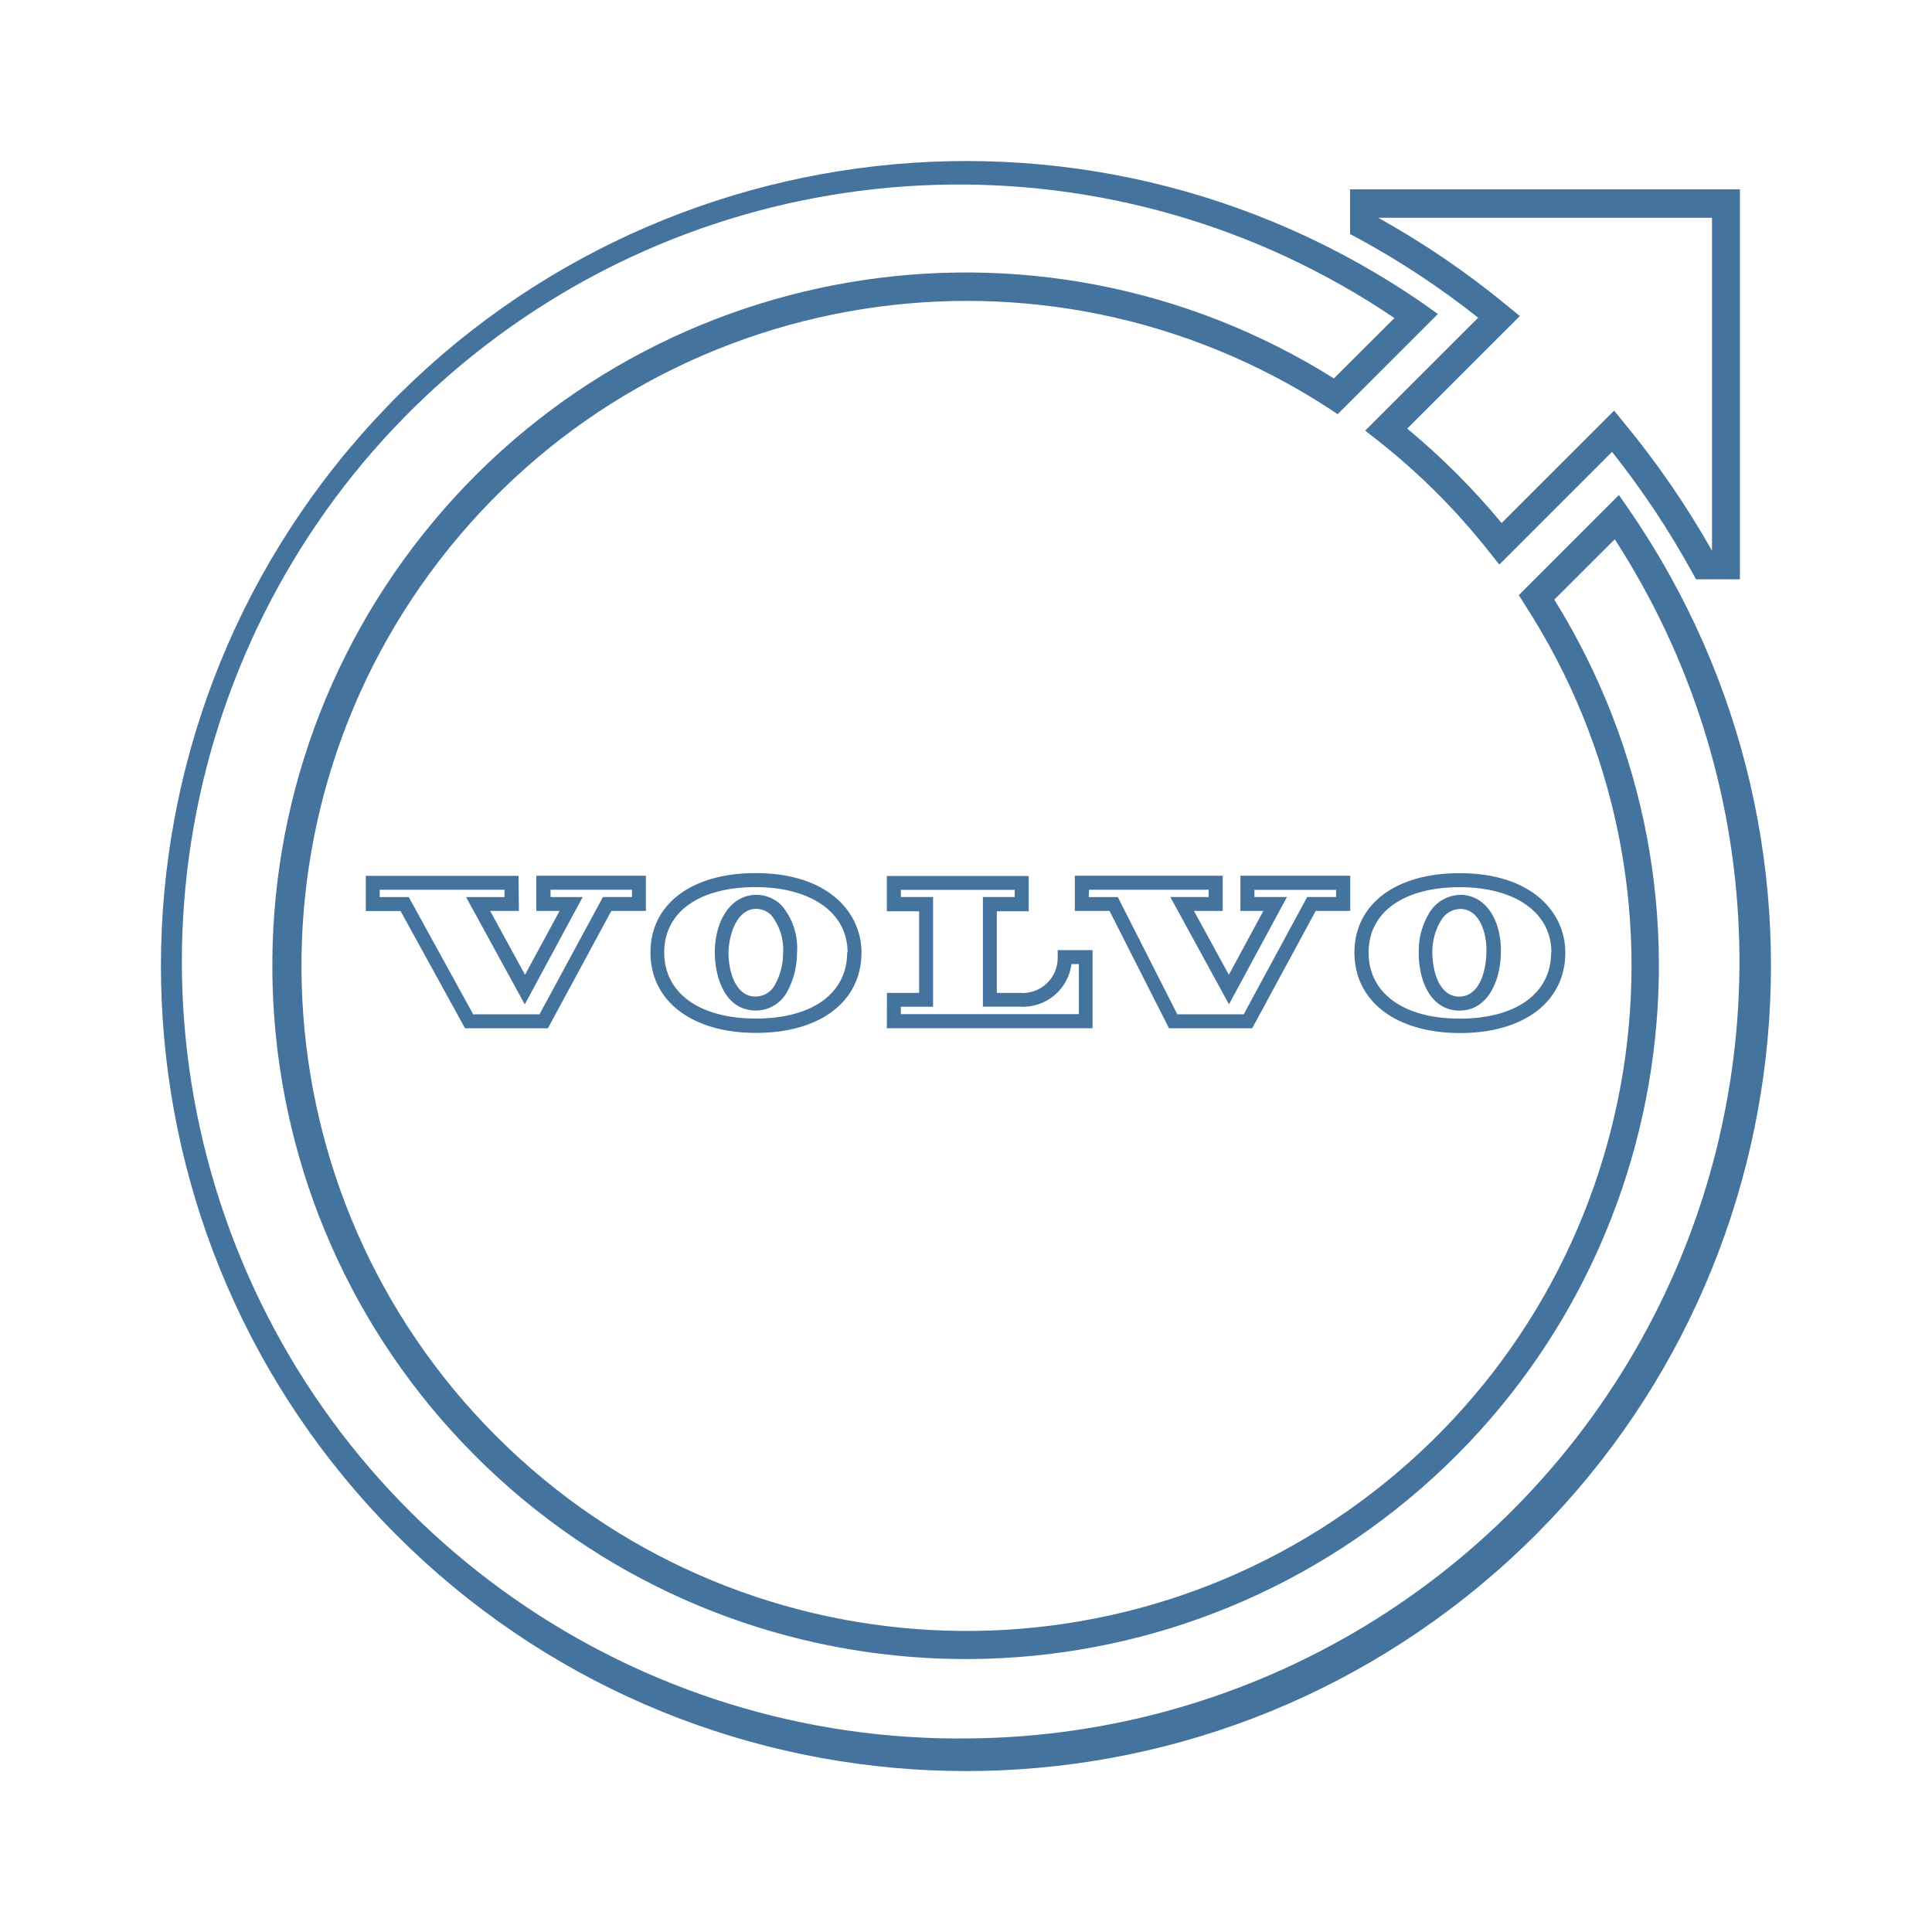
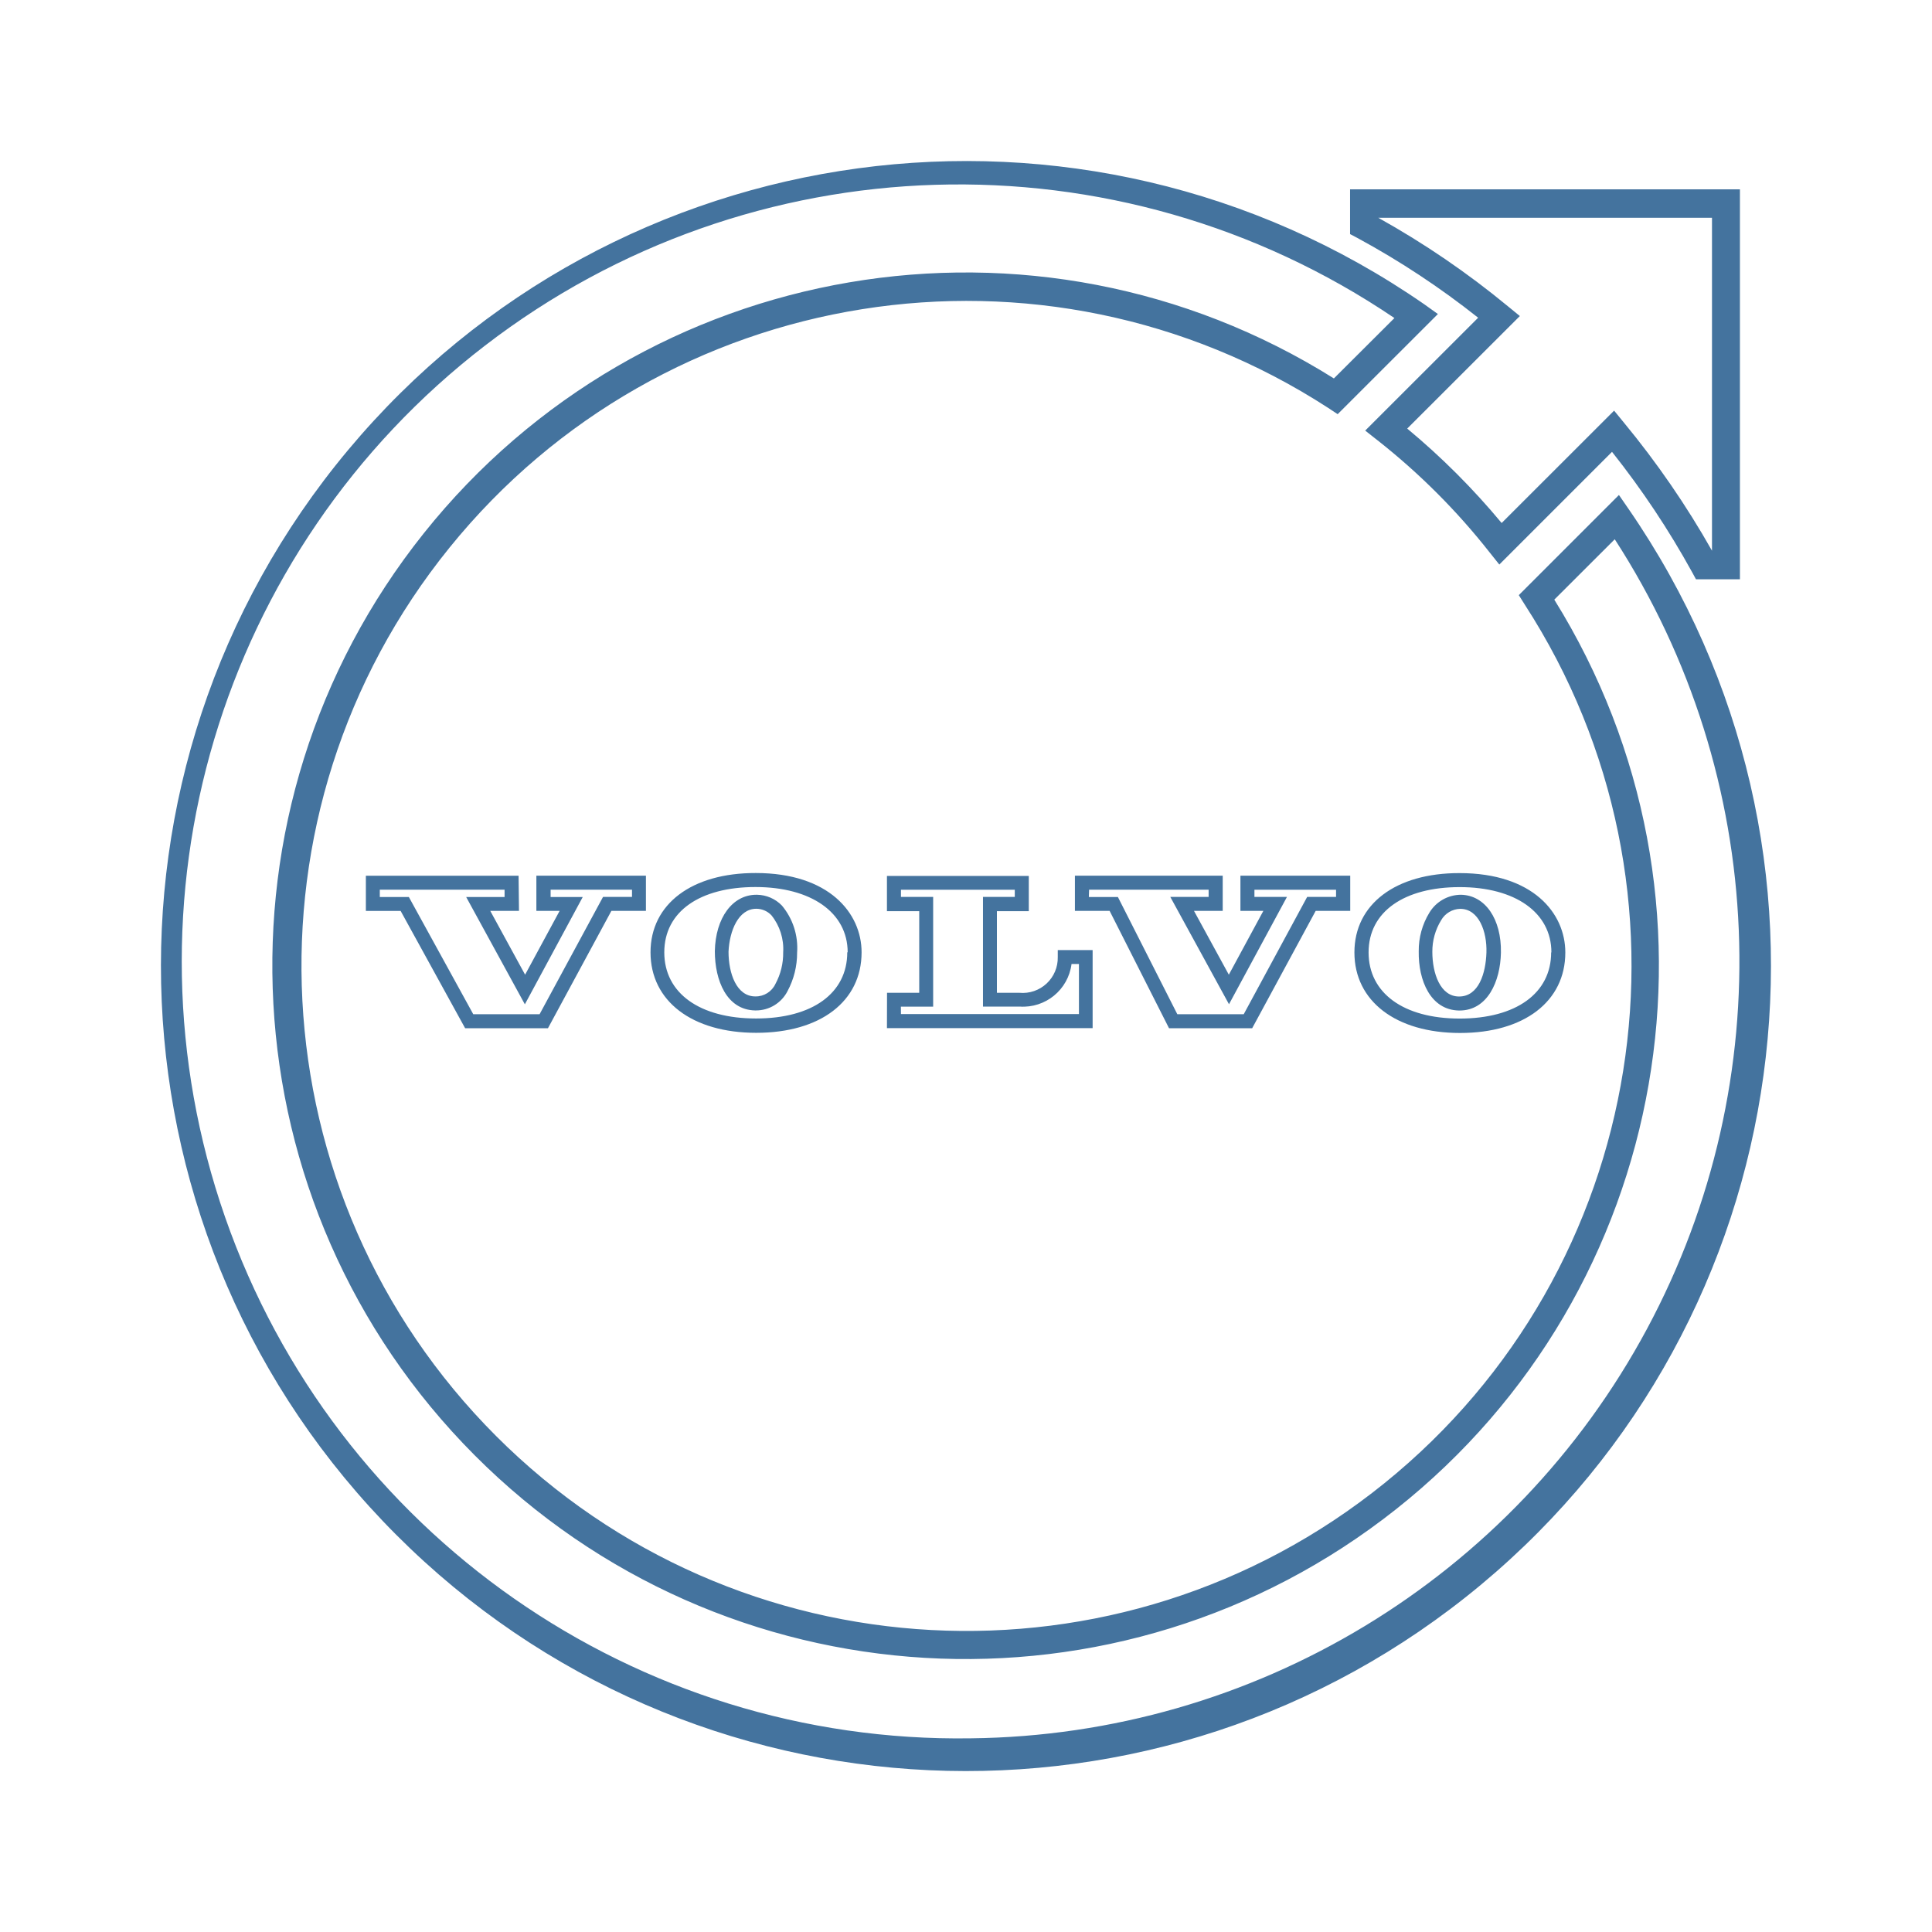
<svg xmlns="http://www.w3.org/2000/svg" viewBox="0 0 24 24">
-   <path fill="#44739e" d="m18.36 3.949-1.401 1.4.155.122a8.3 8.3 0 0 1 1.389 1.389l.122.153 1.4-1.4a10.7 10.7 0 0 1 .994 1.493l.049.09h.546V2.352h-4.843v.556l.091.048a10.3 10.3 0 0 1 1.499.99m2.906-1.241v4.136a11 11 0 0 0-1.095-1.592l-.121-.148-1.397 1.396a9 9 0 0 0-1.173-1.173l1.399-1.398-.149-.122a10.7 10.7 0 0 0-1.61-1.099ZM20.229 6.32l-.118-.171-1.244 1.244.075.119a8.261 8.261 0 1 1-2.443-2.445l.118.078 1.245-1.244-.169-.121a10 10 0 1 0 2.536 2.54m-8.168 15.275a9.652 9.652 0 1 1 5.261-17.644l-.752.75a8.612 8.612 0 1 0 2.738 2.748l.751-.75a9.652 9.652 0 0 1-7.998 14.896m5.563-9.776c-.006.361.146.728.499.735h.008c.346 0 .507-.359.514-.718.008-.419-.196-.714-.496-.72a.46.46 0 0 0-.393.223.9.9 0 0 0-.132.48m.278-.386a.28.28 0 0 1 .238-.142c.231 0 .333.283.325.542s-.096.547-.34.547c-.232 0-.332-.284-.332-.556a.74.74 0 0 1 .109-.391m-1.077.4c0 .604.515 1 1.312 1s1.308-.392 1.308-1c0-.491-.405-.986-1.313-.986-.793-.002-1.307.385-1.307.985m2.444 0c0 .507-.436.822-1.136.822s-1.132-.318-1.132-.822c0-.507.444-.811 1.132-.811s1.139.315 1.139.811Zm-10.39-.015c0 .362.146.729.5.736h.009a.44.44 0 0 0 .394-.24 1 1 0 0 0 .119-.478.82.82 0 0 0-.189-.585.44.44 0 0 0-.308-.134h-.01c-.295 0-.507.286-.515.701m.519-.527a.26.26 0 0 1 .184.081.67.67 0 0 1 .146.46.8.8 0 0 1-.096.392.27.27 0 0 1-.25.156c-.233 0-.333-.285-.333-.556.012-.26.123-.533.345-.533Zm-1.318.541c0 .605.515 1 1.313 1s1.309-.391 1.309-1c0-.489-.407-.985-1.314-.985-.795-.002-1.308.385-1.308.985m2.444 0c0 .508-.433.822-1.133.822s-1.14-.314-1.14-.822.444-.811 1.133-.811 1.145.316 1.145.811Zm-4.083-.951H4.544v.437h.432l.801 1.457h1.029l.788-1.458h.429v-.437H6.662v.437h.289l-.429.793-.433-.793h.357Zm-.174.264H5.79l.729 1.333.719-1.333h-.399v-.091H7.85v.09h-.36L6.702 12.6h-.824l-.8-1.456h-.361v-.091h1.55Zm8.255 1.63h1.033l.789-1.458h.429v-.437h-1.364v.437h.285l-.429.793-.433-.793h.357v-.437h-1.837v.437h.431Zm-.994-1.721h1.486v.09h-.476l.729 1.333.72-1.333h-.404v-.089h1.014v.089h-.359L15.45 12.6h-.825l-.739-1.456h-.361Zm-2.511 1.72h2.555v-.97h-.433v.087a.436.436 0 0 1-.476.444h-.28V11.32h.396v-.438h-1.762v.438h.401v1.014h-.4Zm.173-.267h.401v-1.363h-.4v-.089h1.414v.089h-.395v1.362h.455a.607.607 0 0 0 .645-.529h.092v.622h-2.211Z" />
+   <path fill="#44739e" d="m18.36 3.949-1.401 1.4.155.122a8.3 8.3 0 0 1 1.389 1.389l.122.153 1.4-1.4a10.7 10.7 0 0 1 .994 1.493l.049.09h.546V2.352h-4.843v.556l.091.048a10.3 10.3 0 0 1 1.499.99m2.906-1.241v4.136a11 11 0 0 0-1.095-1.592l-.121-.148-1.397 1.396a9 9 0 0 0-1.173-1.173l1.399-1.398-.149-.122a10.7 10.7 0 0 0-1.61-1.099ZM20.229 6.32l-.118-.171-1.244 1.244.075.119a8.261 8.261 0 1 1-2.443-2.445l.118.078 1.245-1.244-.169-.121a10 10 0 1 0 2.536 2.54m-8.167 15.274a9.652 9.652 0 1 1 5.26-17.643l-.752.75a8.612 8.612 0 1 0 2.738 2.748l.751-.75a9.652 9.652 0 0 1-7.997 14.895m5.562-9.776c-.006.361.146.728.499.735h.008c.346 0 .507-.359.514-.718.008-.419-.196-.714-.496-.72a.46.46 0 0 0-.393.223.9.9 0 0 0-.132.48m.278-.386a.28.28 0 0 1 .238-.142c.231 0 .333.283.325.542s-.096.547-.34.547c-.232 0-.332-.284-.332-.556a.74.74 0 0 1 .109-.391m-1.077.4c0 .604.515 1 1.312 1s1.308-.392 1.308-1c0-.491-.405-.986-1.313-.986-.793-.002-1.307.385-1.307.985m2.444 0c0 .507-.436.822-1.136.822s-1.132-.318-1.132-.822c0-.507.444-.811 1.132-.811s1.139.315 1.139.811ZM8.88 11.816c0 .362.146.729.5.736h.009a.44.44 0 0 0 .394-.24 1 1 0 0 0 .119-.478.82.82 0 0 0-.189-.585.44.44 0 0 0-.308-.134h-.01c-.295 0-.507.286-.515.701m.519-.527a.26.26 0 0 1 .184.081.67.67 0 0 1 .146.46.8.8 0 0 1-.096.392.27.27 0 0 1-.25.156c-.233 0-.333-.285-.333-.556.012-.26.123-.533.345-.533Zm-1.318.541c0 .605.515 1 1.313 1s1.309-.391 1.309-1c0-.489-.407-.985-1.314-.985-.795-.002-1.308.385-1.308.985m2.444 0c0 .508-.433.822-1.133.822s-1.14-.314-1.14-.822.444-.811 1.133-.811 1.145.316 1.145.811Zm-4.083-.951H4.545v.437h.432l.801 1.457h1.029l.788-1.458h.429v-.437H6.663v.437h.289l-.429.793-.433-.793h.357Zm-.174.264h-.477l.729 1.333.719-1.333H6.84v-.091h1.011v.09h-.36l-.788 1.457h-.824l-.8-1.456h-.361v-.091h1.55Zm8.254 1.63h1.033l.789-1.458h.429v-.437h-1.364v.437h.285l-.429.793-.433-.793h.357v-.437h-1.836v.437h.431Zm-.993-1.721h1.485v.09h-.476l.729 1.333.72-1.333h-.404v-.089h1.014v.089h-.359l-.788 1.457h-.825l-.738-1.456h-.361Zm-2.511 1.72h2.555v-.97h-.433v.087a.436.436 0 0 1-.476.444h-.28v-1.014h.396v-.438h-1.762v.438h.401v1.014h-.4Zm.173-.267h.401v-1.363h-.4v-.089h1.414v.089h-.395v1.362h.455a.607.607 0 0 0 .645-.529h.092v.622h-2.211Z" />
</svg>
